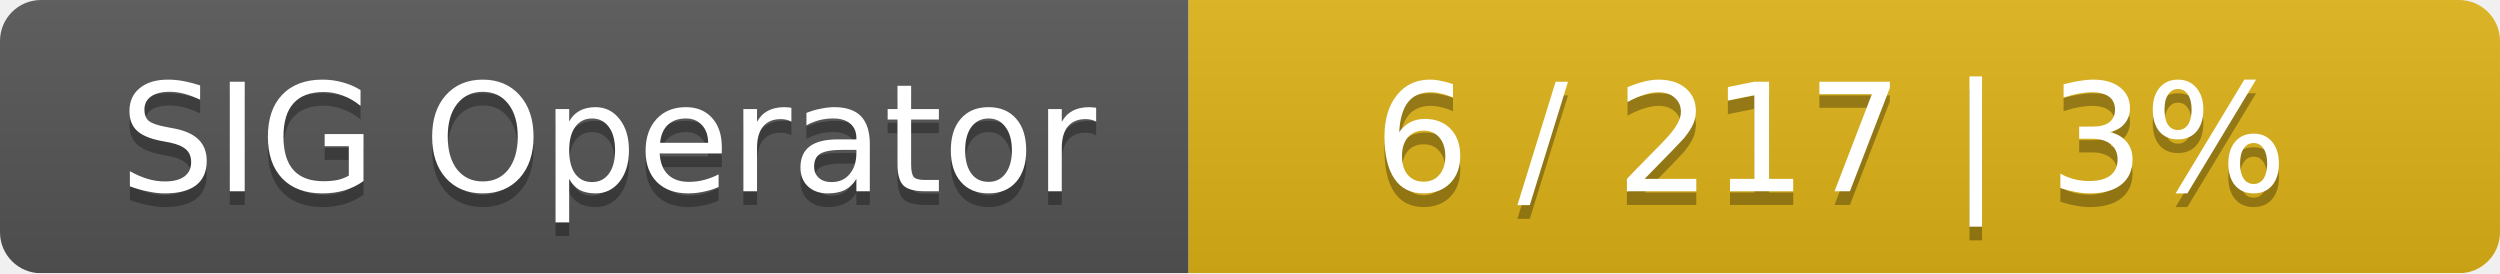
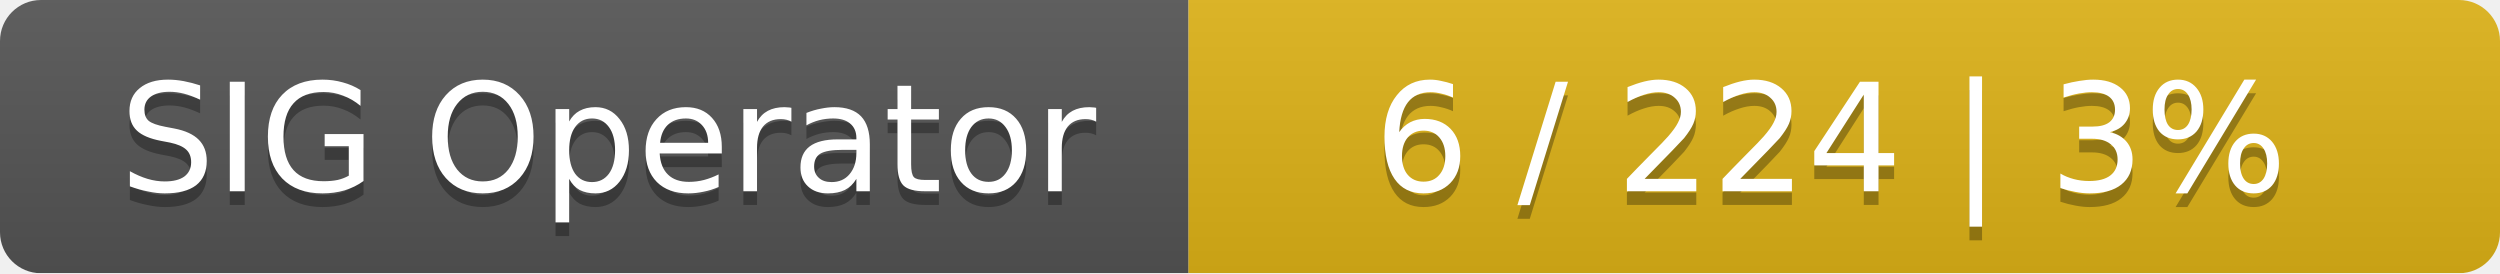
<svg xmlns="http://www.w3.org/2000/svg" width="183" height="20">
  <linearGradient id="smooth" x2="0" y2="100%">
    <stop offset="0" stop-color="#bbb" stop-opacity=".1" />
    <stop offset="1" stop-opacity=".1" />
  </linearGradient>
  <mask id="round">
    <rect width="183" height="20" rx="3" fill="#fff" />
  </mask>
  <g mask="url(#round)">
    <rect width="87" height="20" fill="#555" />
    <rect x="87" width="96" height="20" fill="#dfb317" />
    <rect width="183" height="20" fill="url(#smooth)" />
  </g>
  <g fill="#fff" text-anchor="middle" font-family="DejaVu Sans,Verdana,Geneva,sans-serif" font-size="11">
    <text x="44.5" y="15" fill="#010101" fill-opacity=".3">SIG Operator</text>
    <text x="44.5" y="14">SIG Operator</text>
-     <text x="134" y="15" fill="#010101" fill-opacity=".3">6 / 217    |    3%</text>
-     <text x="134" y="14">6 / 217    |    3%</text>
+     <text x="134" y="15" fill="#010101" fill-opacity=".3">6 / 224    |    3%</text>
+     <text x="134" y="14">6 / 224    |    3%</text>
  </g>
</svg>
